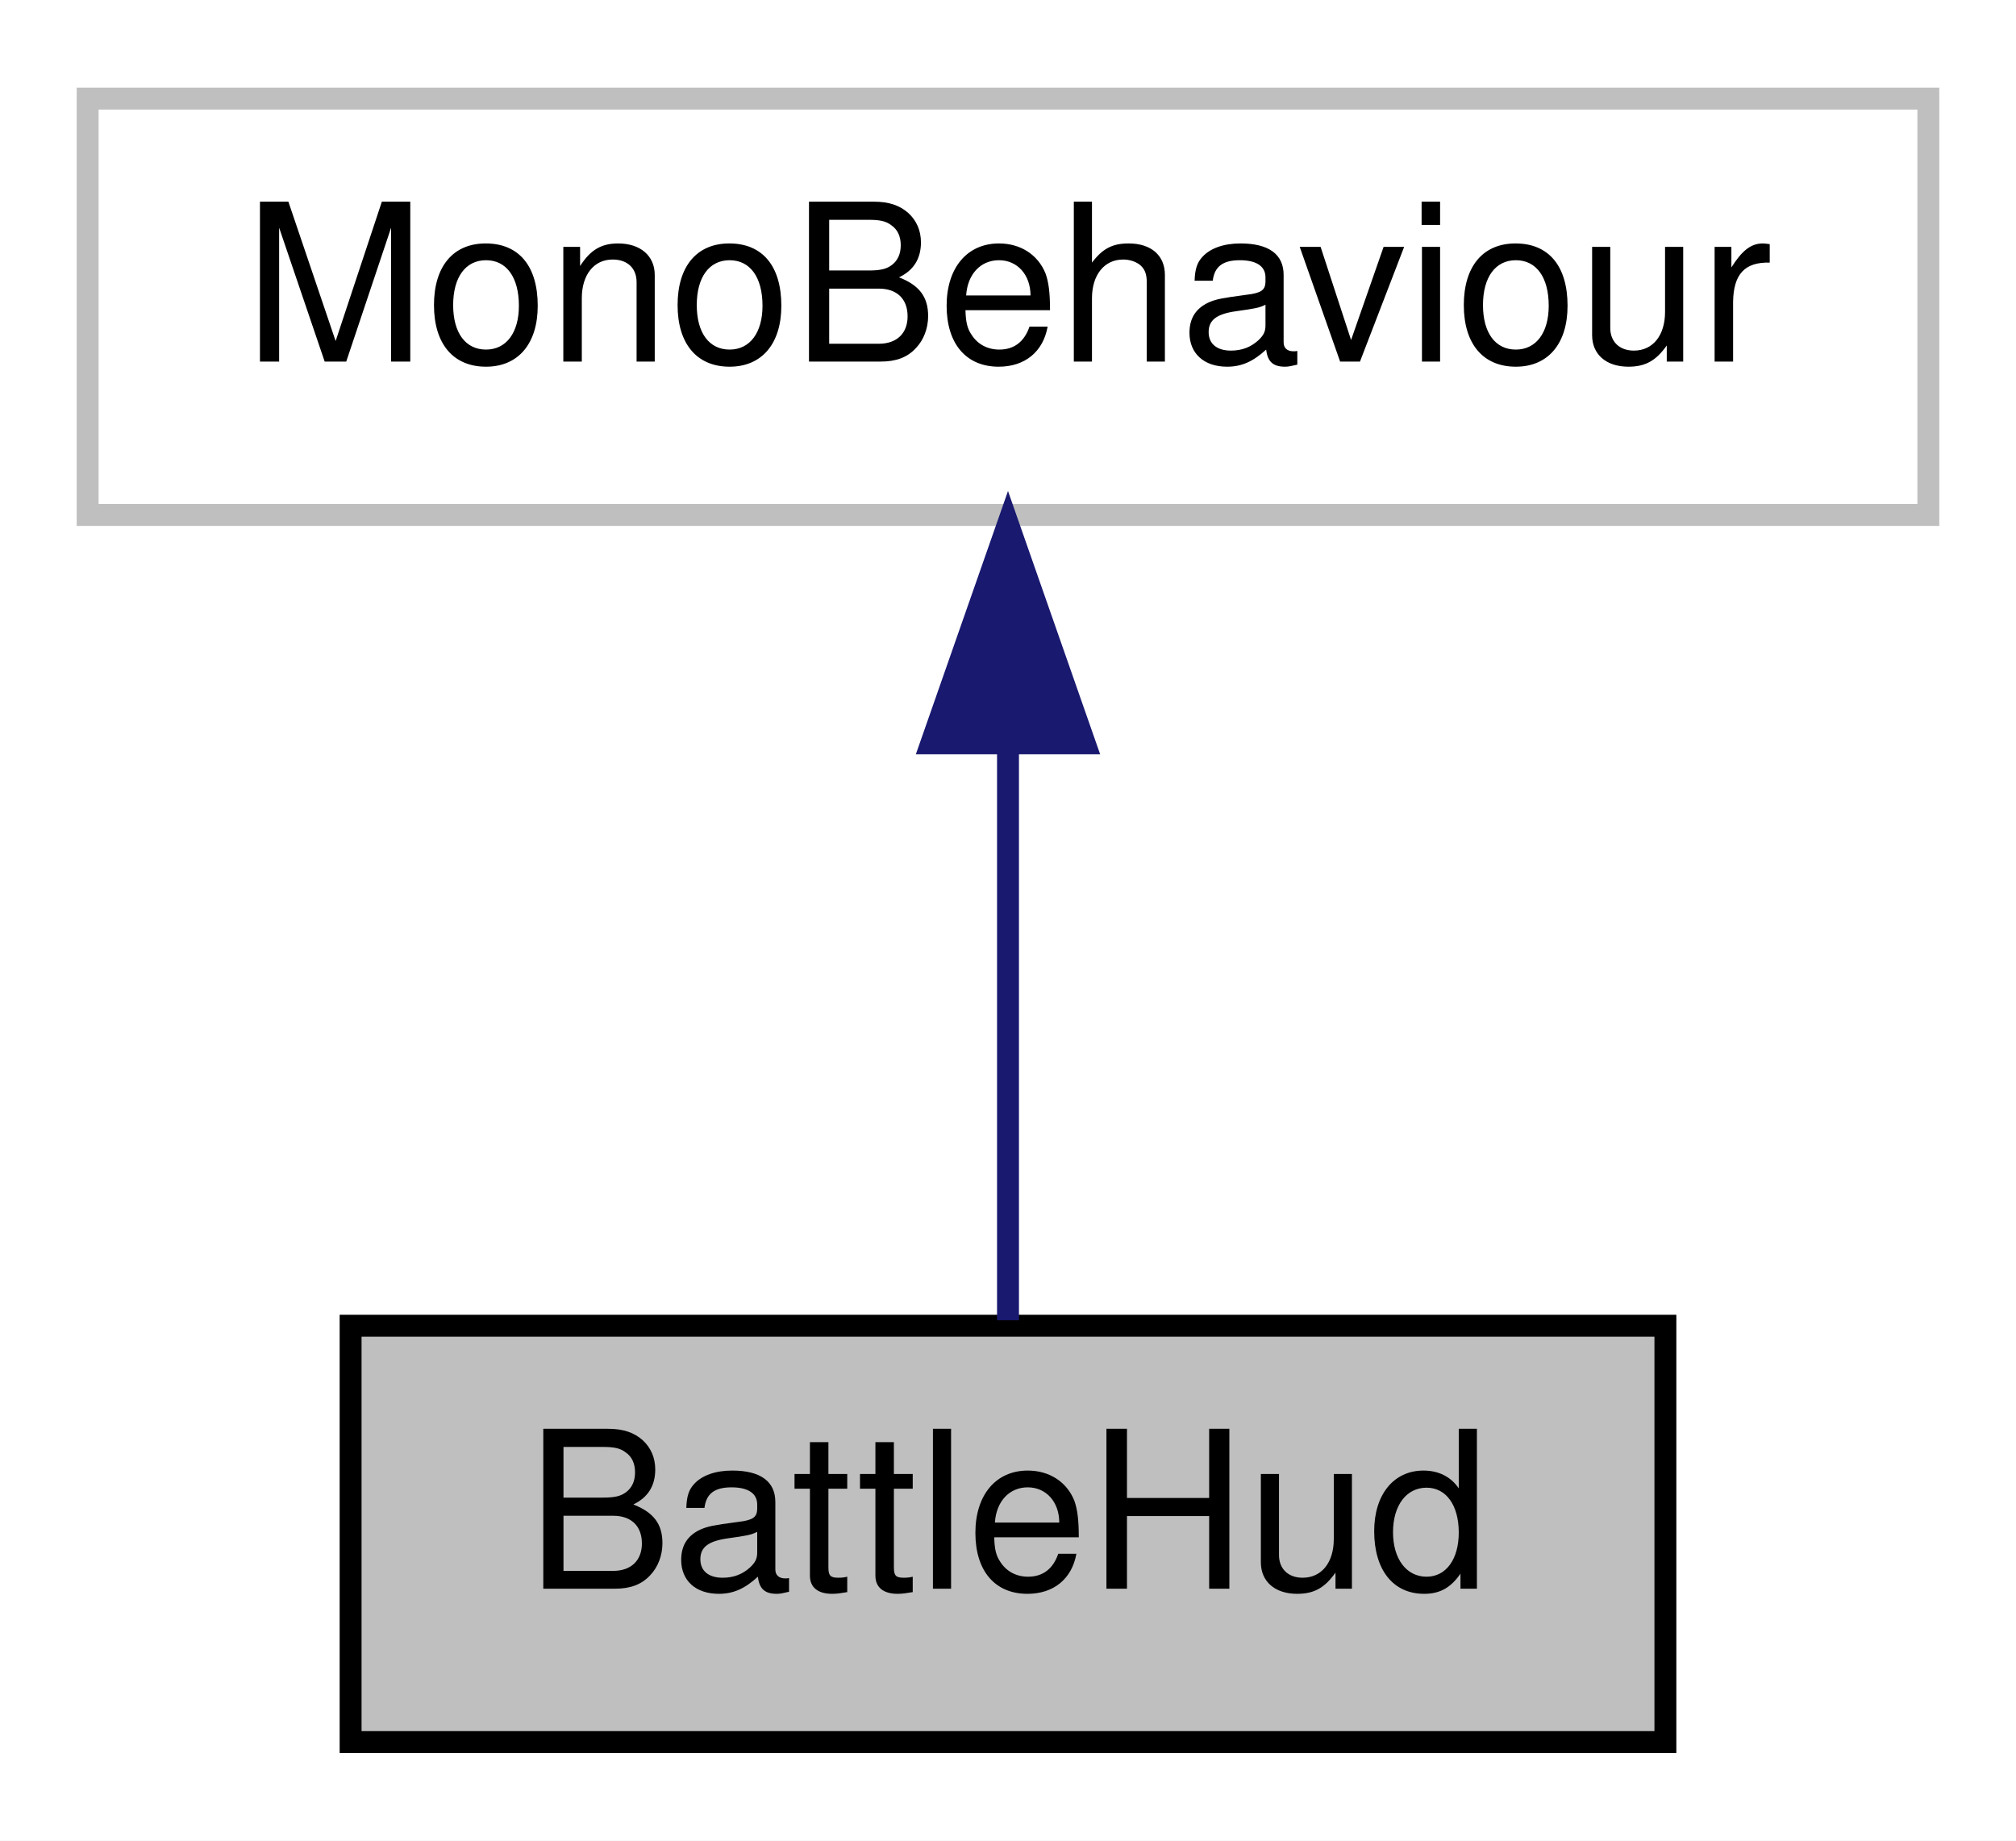
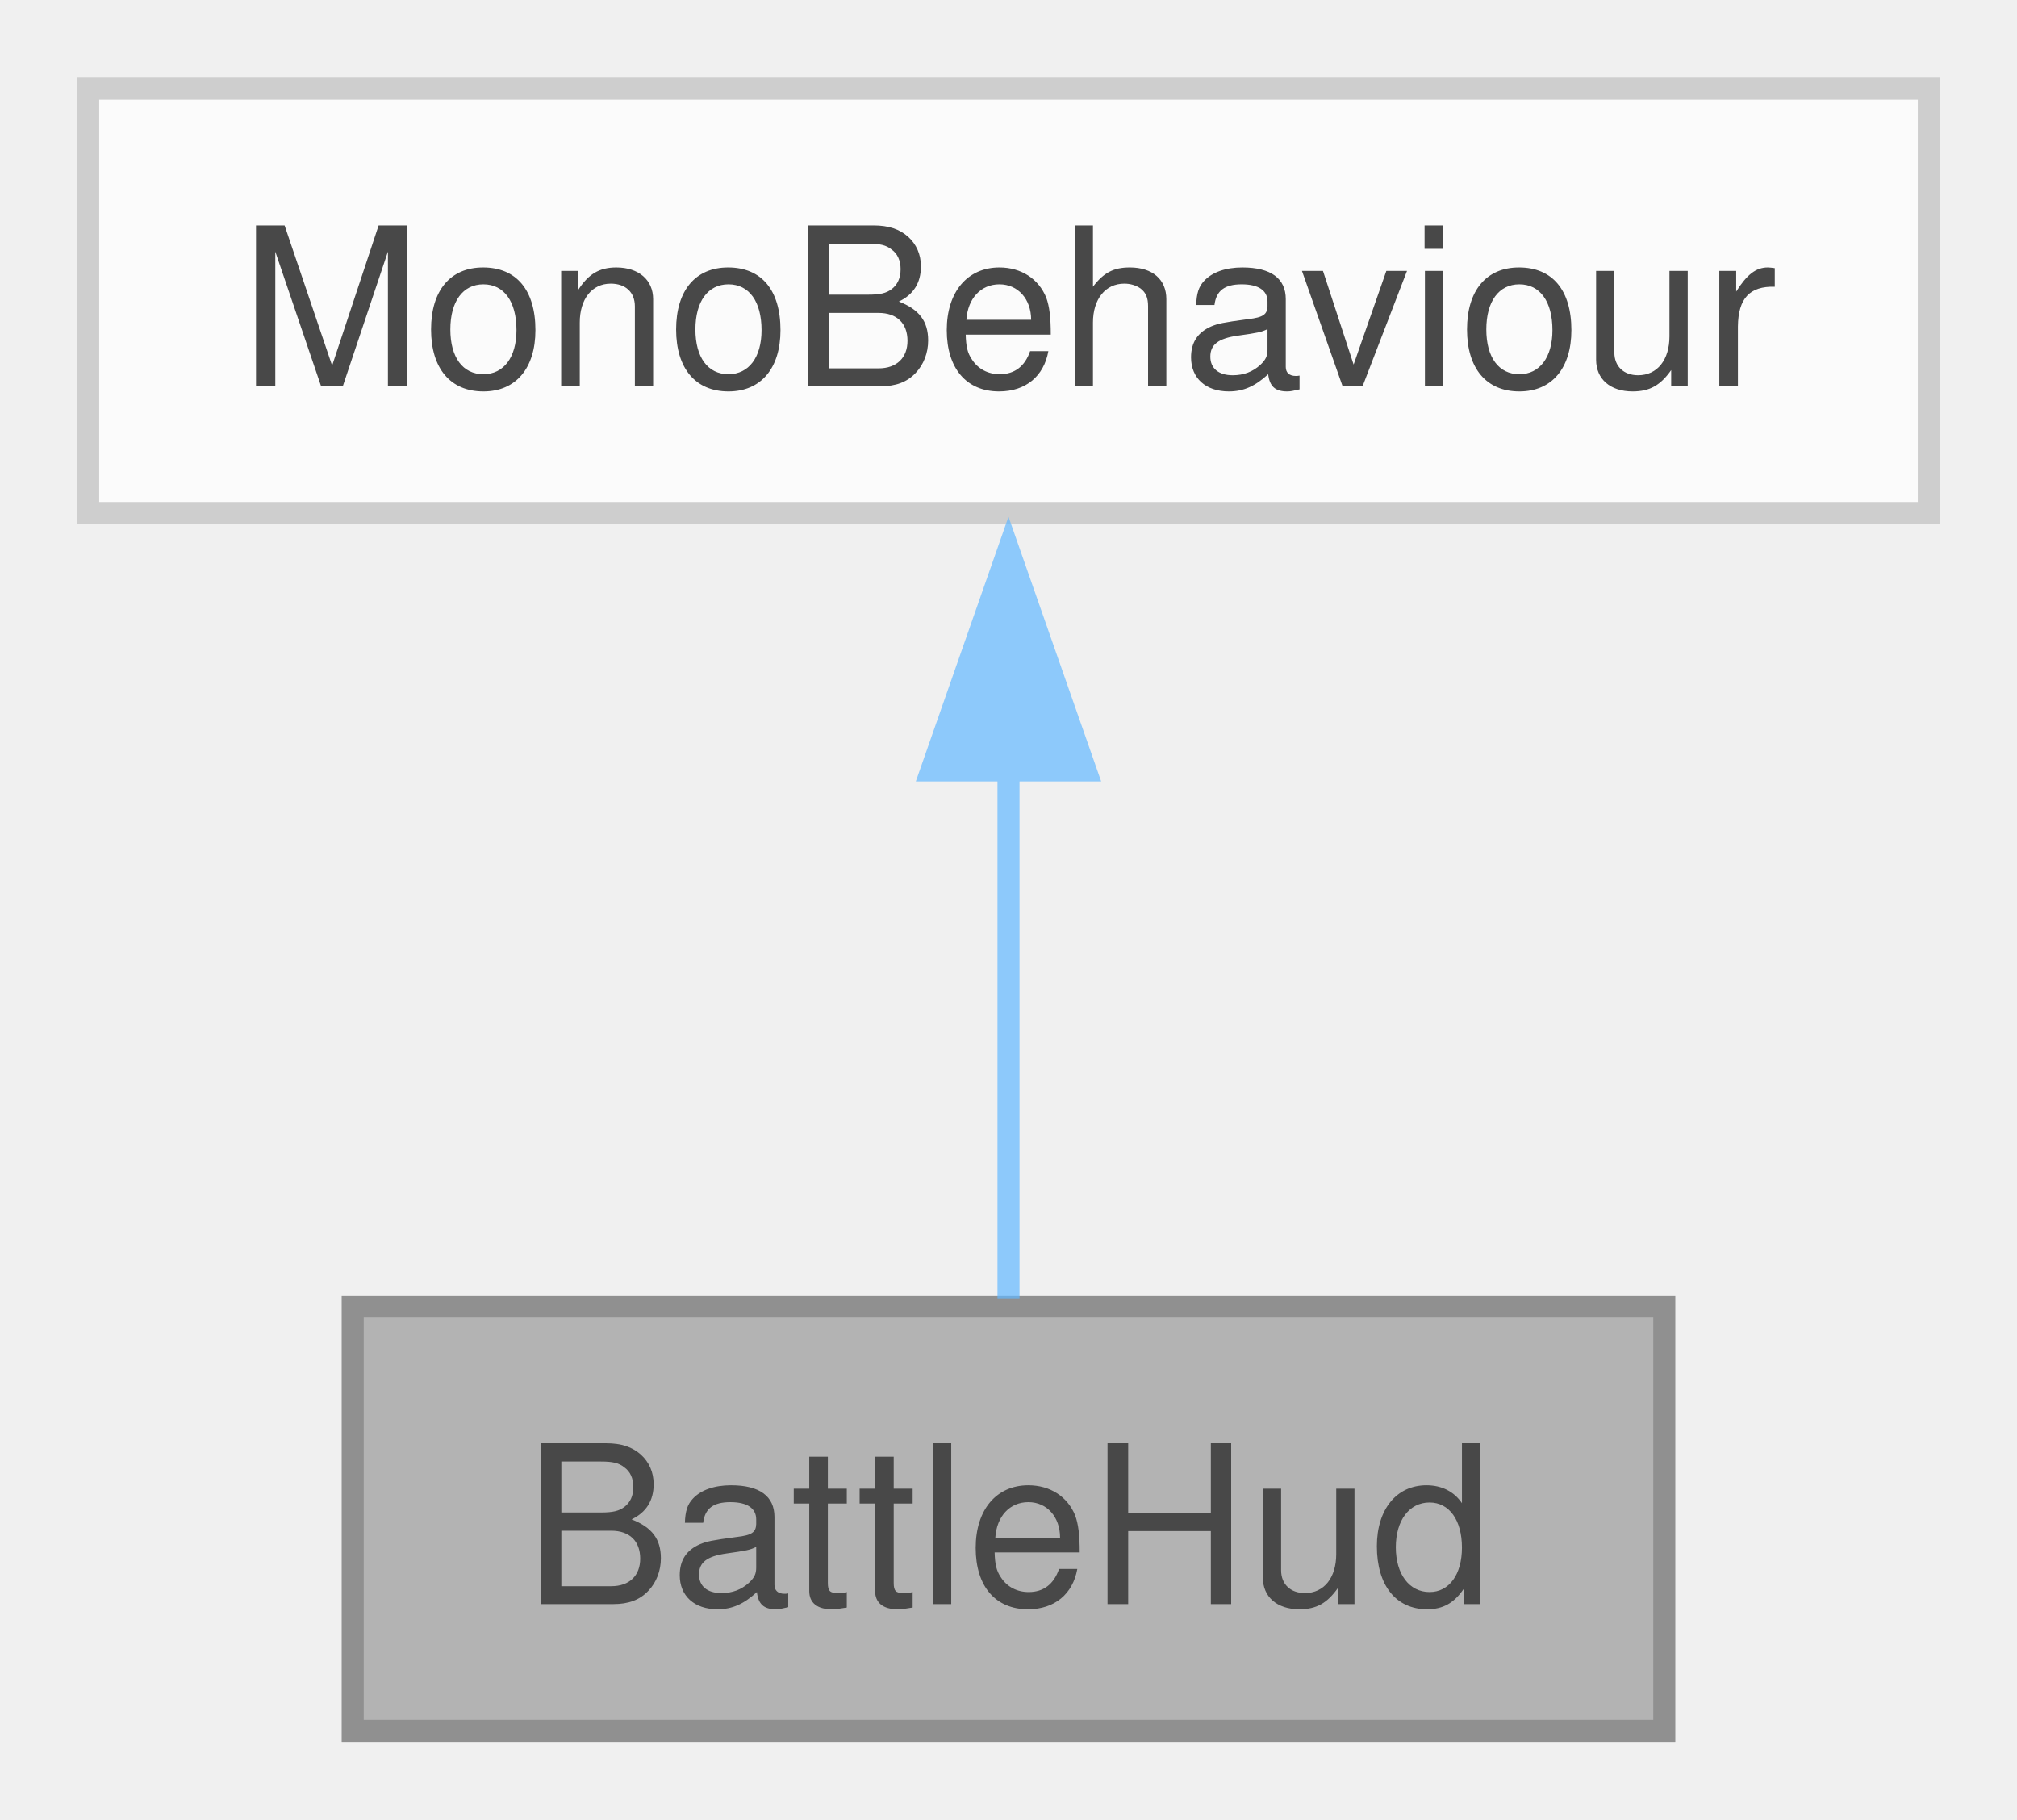
- <svg xmlns="http://www.w3.org/2000/svg" xmlns:xlink="http://www.w3.org/1999/xlink" width="92pt" height="84pt" viewBox="0.00 0.00 92.00 84.00">
-   <g id="graph0" class="graph" transform="scale(1 1) rotate(0) translate(4 80)">
-     <polygon fill="white" stroke="transparent" points="-4,4 -4,-80 88,-80 88,4 -4,4" />
-     <g id="node1" class="node">
-       <g id="a_node1">
-         <a xlink:title="The BattleHud class manages all the HUD's in the battle scene">
-           <polygon fill="#bfbfbf" stroke="black" points="12,-0.5 12,-19.5 72,-19.5 72,-0.5 12,-0.5" />
-           <text text-anchor="middle" x="42" y="-7.5" font-family="Helvetica,sans-Serif" font-size="10.00">BattleHud</text>
-         </a>
+ <svg xmlns="http://www.w3.org/2000/svg" xmlns:xlink="http://www.w3.org/1999/xlink" width="92pt" height="83pt" viewBox="0.00 0.00 91.50 82.50">
+   <svg id="main" version="1.1" xml:space="preserve">
+     <style type="text/css">
+ .node, .edge {opacity: 0.7;}
+ .node.selected, .edge.selected {opacity: 1;}
+ .edge:hover path { stroke: red; }
+ .edge:hover polygon { stroke: red; fill: red; }
+ </style>
+     <svg id="graph" class="graph">
+       <g id="graph0" class="graph" transform="scale(1 1) rotate(0) translate(4 78.5)">
+         <g id="Node000001" class="node">
+           <g id="a_Node000001">
+             <a xlink:title="The BattleHud class manages all the HUD's in the battle scene.">
+               <polygon fill="#999999" stroke="#666666" points="71.5,-19.25 12,-19.25 12,0 71.5,0 71.5,-19.25" />
+               <text text-anchor="middle" x="41.75" y="-5.75" font-family="Helvetica,sans-Serif" font-size="10.00">BattleHud</text>
+             </a>
+           </g>
+         </g>
+         <g id="Node000002" class="node">
+           <g id="a_Node000002">
+             <a xlink:title=" ">
+               <polygon fill="white" stroke="#bfbfbf" points="83.5,-74.5 0,-74.5 0,-55.25 83.5,-55.25 83.5,-74.5" />
+               <text text-anchor="middle" x="41.75" y="-61" font-family="Helvetica,sans-Serif" font-size="10.00">MonoBehaviour</text>
+             </a>
+           </g>
+         </g>
+         <g id="edge1_Node000001_Node000002" class="edge">
+           <g id="a_edge1_Node000001_Node000002">
+             <a xlink:title=" ">
+               <path fill="none" stroke="#63b8ff" d="M41.75,-43.63C41.75,-35.34 41.75,-26.17 41.75,-19.61" />
+               <polygon fill="#63b8ff" stroke="#63b8ff" points="38.25,-43.57 41.75,-53.57 45.25,-43.57 38.25,-43.57" />
+             </a>
+           </g>
+         </g>
      </g>
-     </g>
-     <g id="node2" class="node">
-       <g id="a_node2">
-         <a xlink:title=" ">
-           <polygon fill="white" stroke="#bfbfbf" points="0,-56.5 0,-75.5 84,-75.5 84,-56.5 0,-56.5" />
-           <text text-anchor="middle" x="42" y="-63.5" font-family="Helvetica,sans-Serif" font-size="10.00">MonoBehaviour</text>
-         </a>
-       </g>
-     </g>
-     <g id="edge1" class="edge">
-       <path fill="none" stroke="midnightblue" d="M42,-45.8C42,-36.91 42,-26.78 42,-19.75" />
-       <polygon fill="midnightblue" stroke="midnightblue" points="38.5,-46.08 42,-56.08 45.5,-46.08 38.5,-46.08" />
-     </g>
-   </g>
+     </svg>
+   </svg>
+   <style type="text/css">
+ 
+ [data-mouse-over-selected='false'] { opacity: 0.7; }
+ [data-mouse-over-selected='true']  { opacity: 1.0; }
+ 
+ </style>
</svg>
